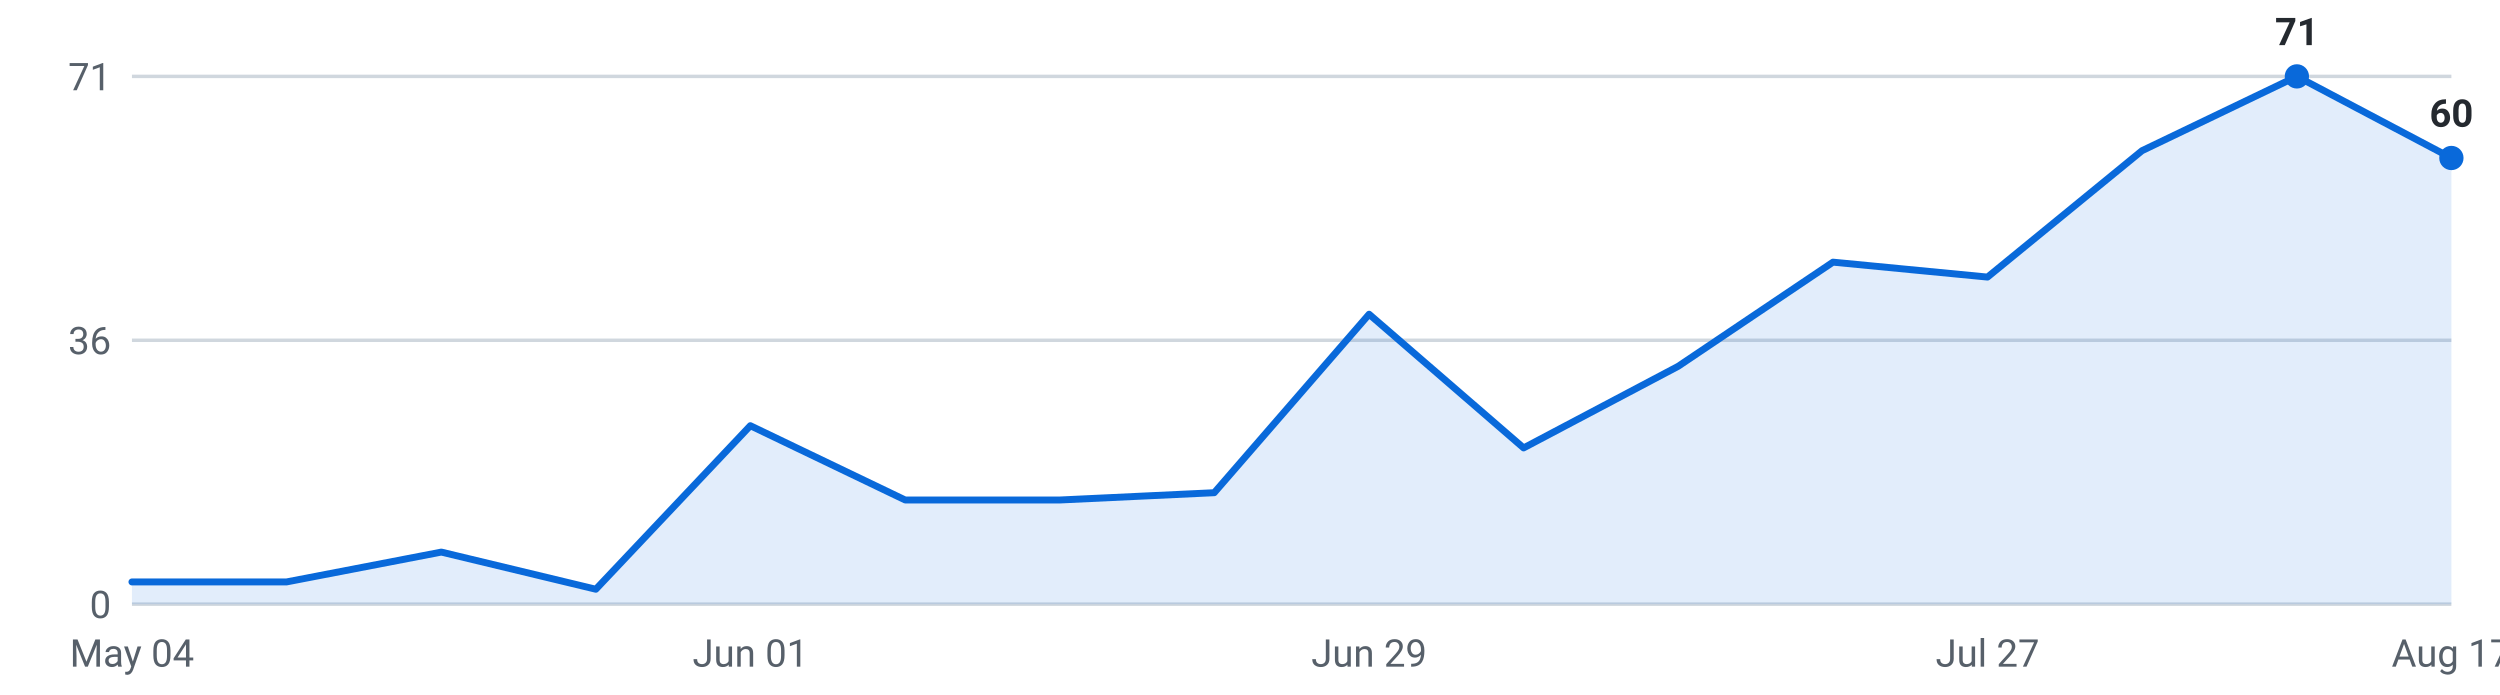
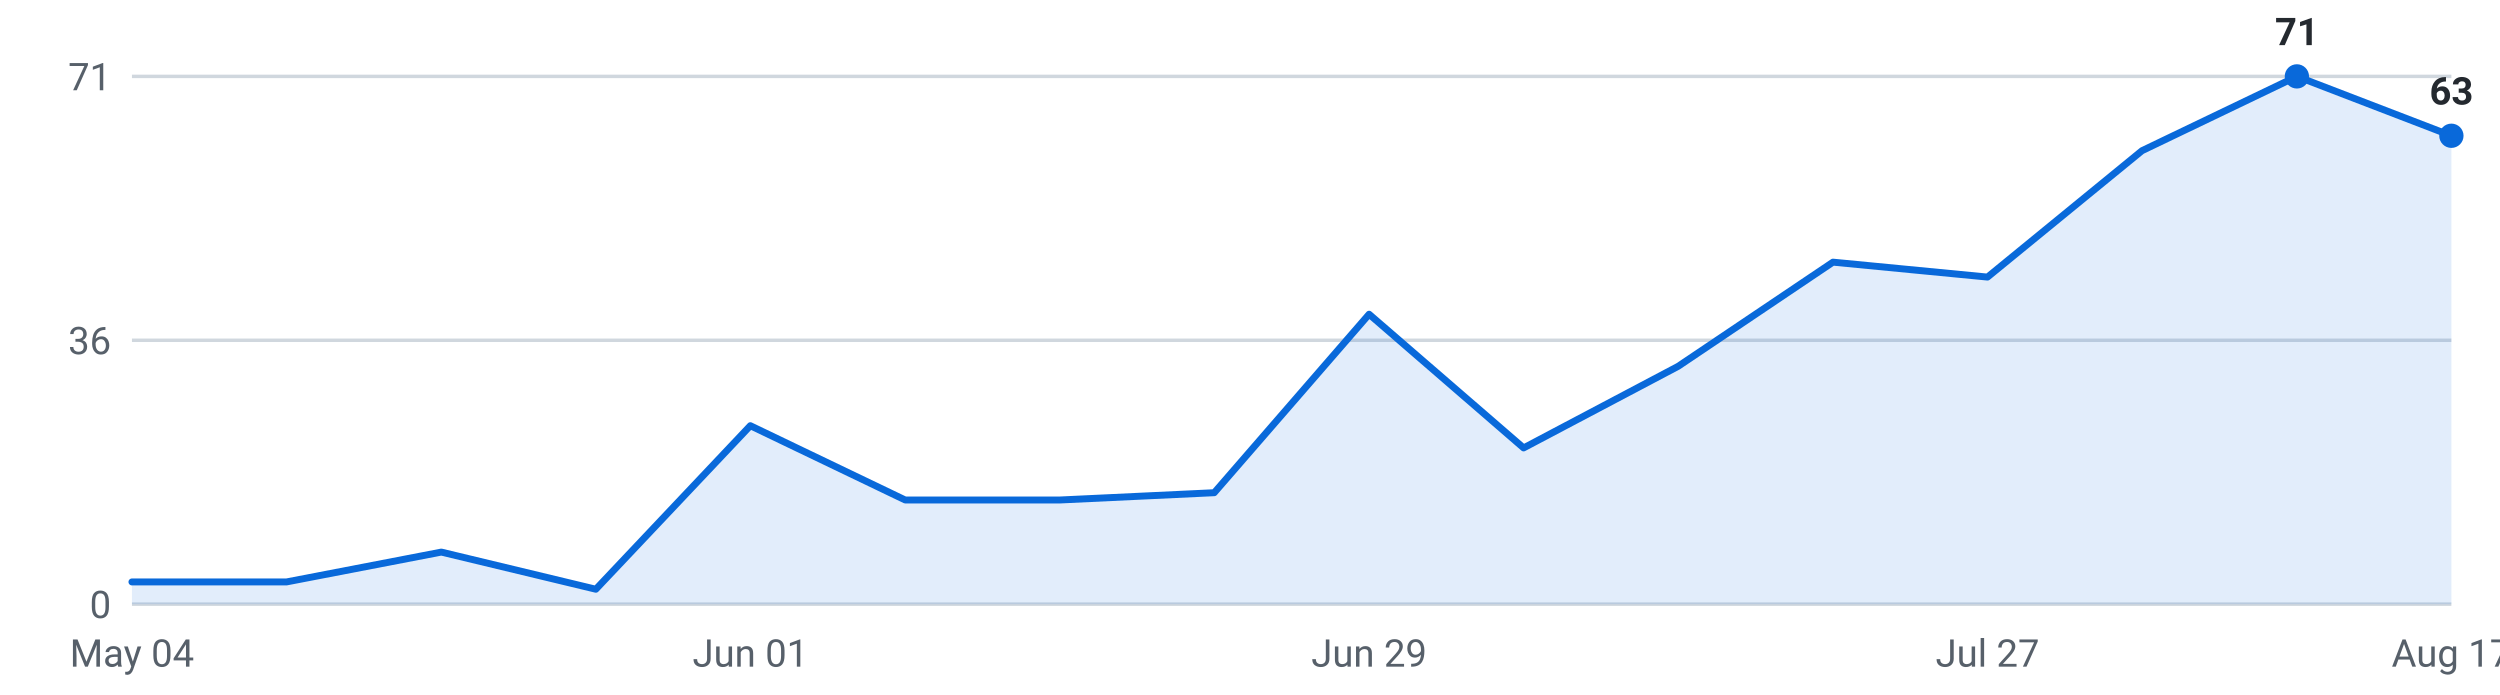
<svg xmlns="http://www.w3.org/2000/svg" viewBox="0 0 720 200" width="720" height="200" role="img" aria-label="Internships posted per week, last 16 weeks">
  <g font-family="-apple-system,Segoe UI,Roboto,sans-serif" font-size="11">
    <line x1="38" y1="174.0" x2="706" y2="174.0" stroke="#d0d7de" stroke-width="1" />
    <text x="32" y="178.0" text-anchor="end" fill="#57606a">0</text>
    <line x1="38" y1="98.0" x2="706" y2="98.0" stroke="#d0d7de" stroke-width="1" />
    <text x="32" y="102.0" text-anchor="end" fill="#57606a">36</text>
    <line x1="38" y1="22.0" x2="706" y2="22.0" stroke="#d0d7de" stroke-width="1" />
    <text x="32" y="26.0" text-anchor="end" fill="#57606a">71</text>
-     <path d="M38.0,174 L38.0,167.6 L82.5,167.6 L127.1,159.0 L171.6,169.7 L216.1,122.6 L260.7,144.0 L305.2,144.0 L349.7,141.9 L394.3,90.5 L438.8,129.0 L483.3,105.5 L527.9,75.5 L572.4,79.8 L616.9,43.4 L661.5,22.0 L706.0,45.5 L706.0,174 Z" fill="#0969da" fill-opacity="0.12" />
-     <polyline points="38.0,167.6 82.5,167.6 127.1,159.0 171.6,169.7 216.1,122.6 260.7,144.0 305.2,144.0 349.7,141.9 394.3,90.5 438.8,129.0 483.3,105.5 527.9,75.5 572.4,79.8 616.9,43.4 661.5,22.0 706.0,45.5" fill="none" stroke="#0969da" stroke-width="2" stroke-linejoin="round" stroke-linecap="round" />
+     <path d="M38.0,174 L38.0,167.6 L82.5,167.6 L127.1,159.0 L171.6,169.7 L216.1,122.6 L260.7,144.0 L305.2,144.0 L349.7,141.9 L394.3,90.5 L438.8,129.0 L483.3,105.5 L527.9,75.5 L572.4,79.8 L616.9,43.4 L661.5,22.0 L706.0,39.1 L706.0,174 Z" fill="#0969da" fill-opacity="0.12" />
+     <polyline points="38.0,167.6 82.5,167.6 127.1,159.0 171.6,169.7 216.1,122.6 260.7,144.0 305.2,144.0 349.7,141.9 394.3,90.5 438.8,129.0 483.3,105.5 527.9,75.5 572.4,79.8 616.9,43.4 661.5,22.0 706.0,39.1" fill="none" stroke="#0969da" stroke-width="2" stroke-linejoin="round" stroke-linecap="round" />
    <circle cx="661.5" cy="22.0" r="3.5" fill="#0969da" />
    <text x="661.5" y="13.0" text-anchor="middle" fill="#24292f" font-weight="600">71</text>
-     <circle cx="706.0" cy="45.5" r="3.5" fill="#0969da" />
-     <text x="706.0" y="36.5" text-anchor="middle" fill="#24292f" font-weight="600">60</text>
+     <circle cx="706.0" cy="39.1" r="3.5" fill="#0969da" />
+     <text x="706.0" y="30.1" text-anchor="middle" fill="#24292f" font-weight="600">63</text>
    <text x="38.0" y="192" text-anchor="middle" fill="#57606a">May 04</text>
    <text x="216.1" y="192" text-anchor="middle" fill="#57606a">Jun 01</text>
    <text x="394.3" y="192" text-anchor="middle" fill="#57606a">Jun 29</text>
    <text x="572.4" y="192" text-anchor="middle" fill="#57606a">Jul 27</text>
    <text x="706.0" y="192" text-anchor="middle" fill="#57606a">Aug 17</text>
  </g>
</svg>
